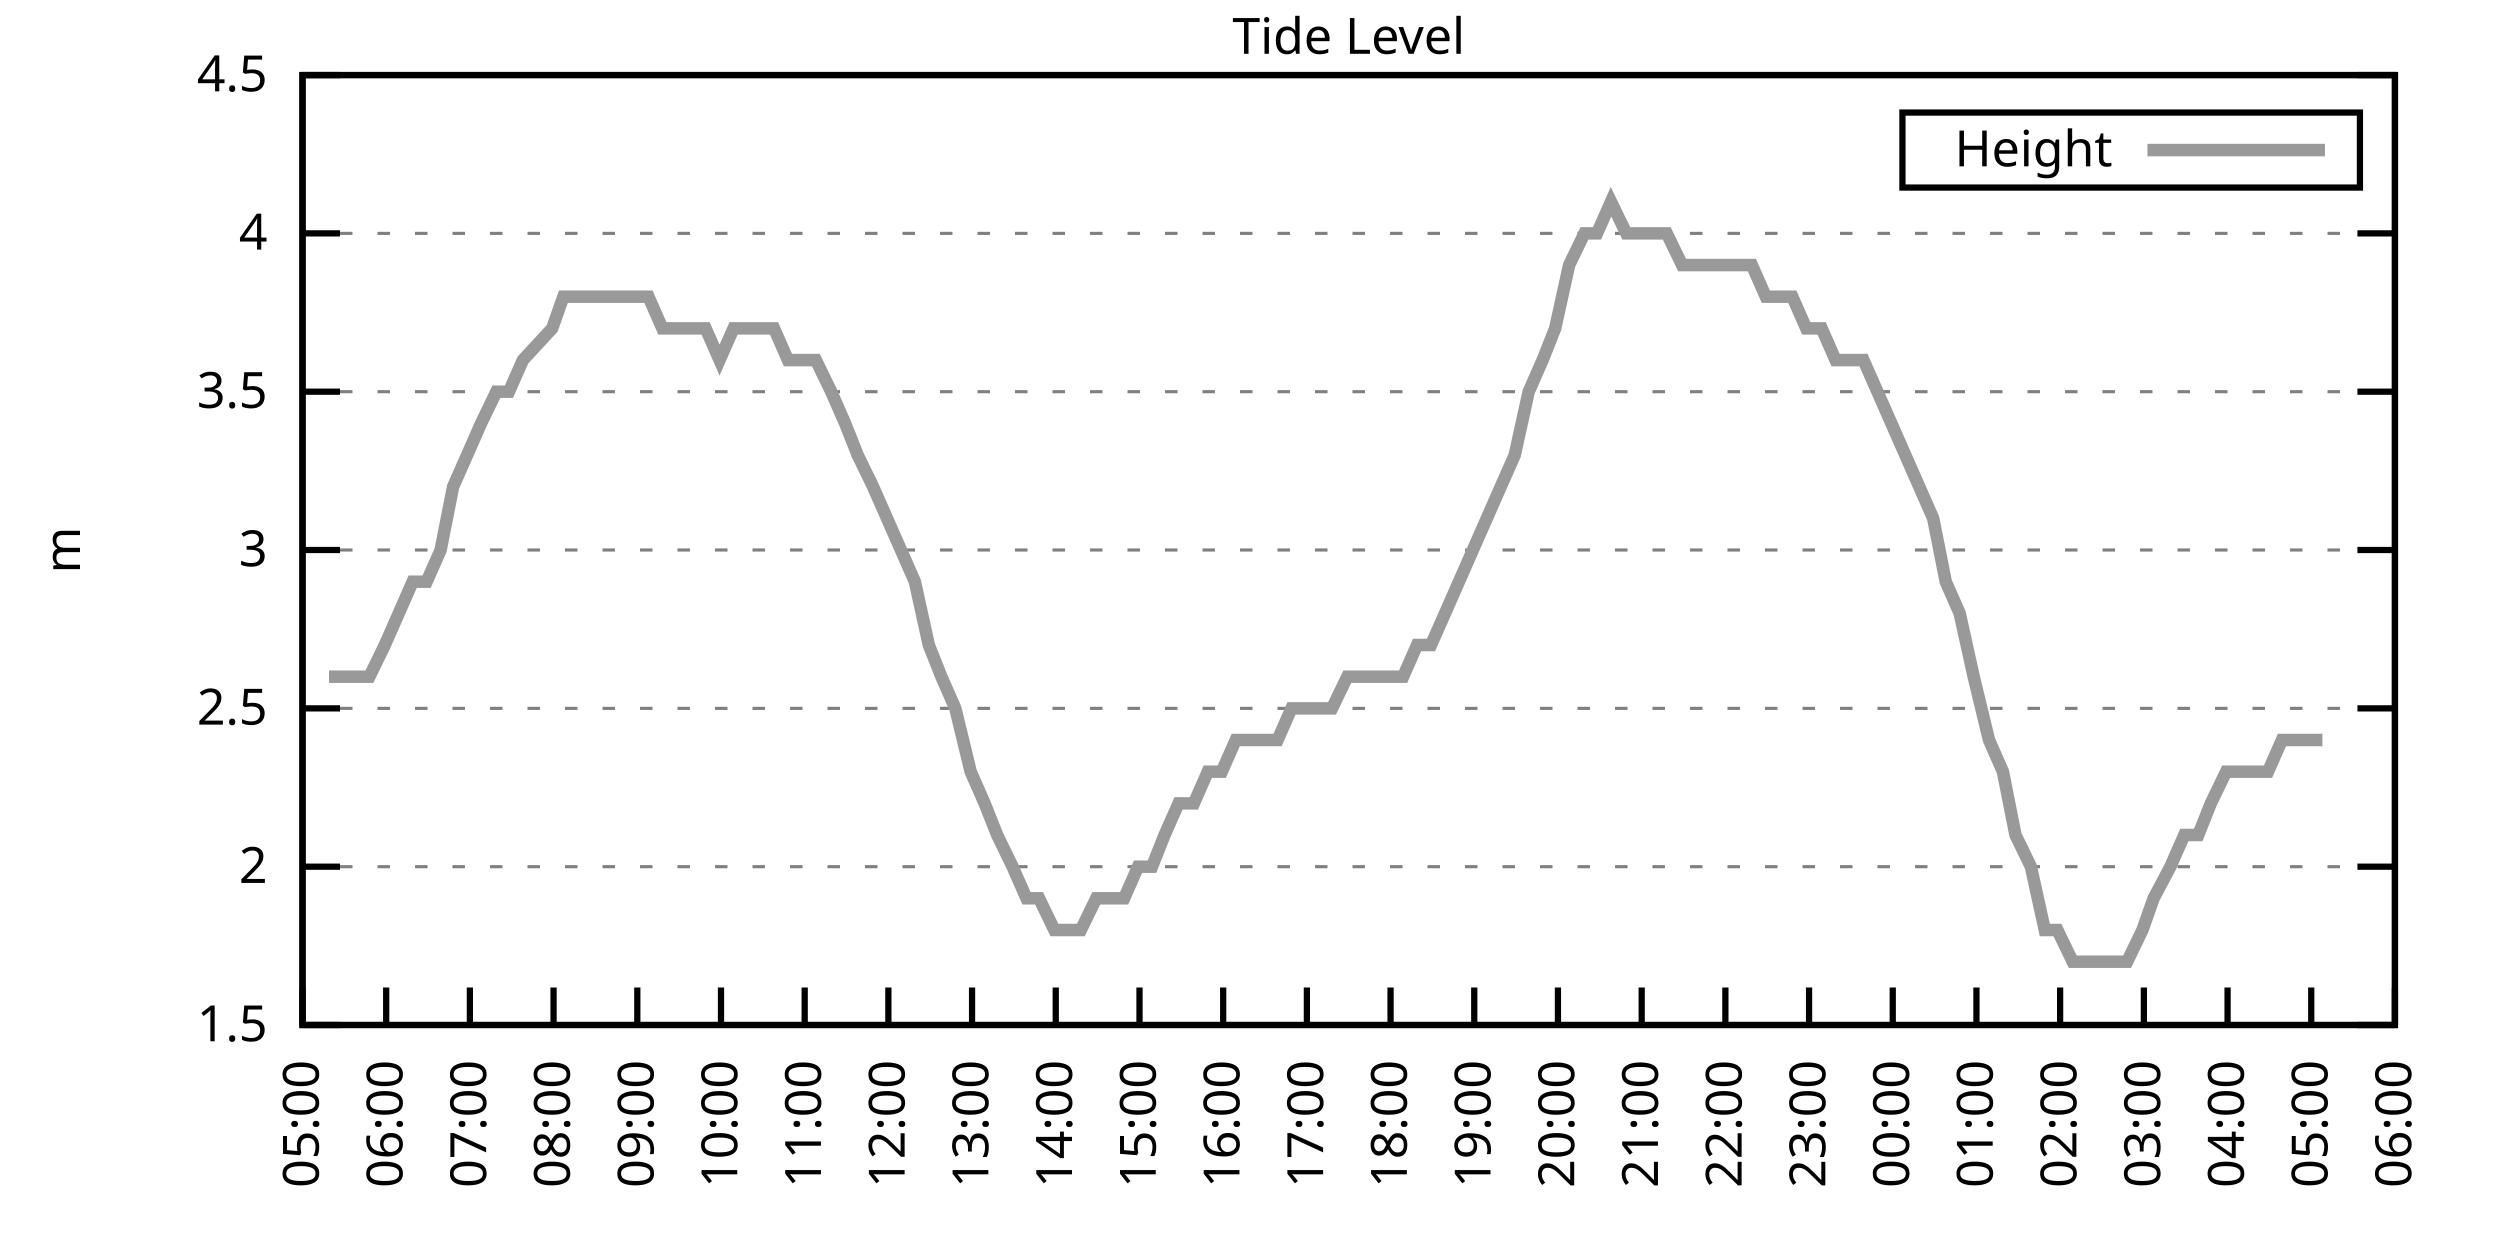
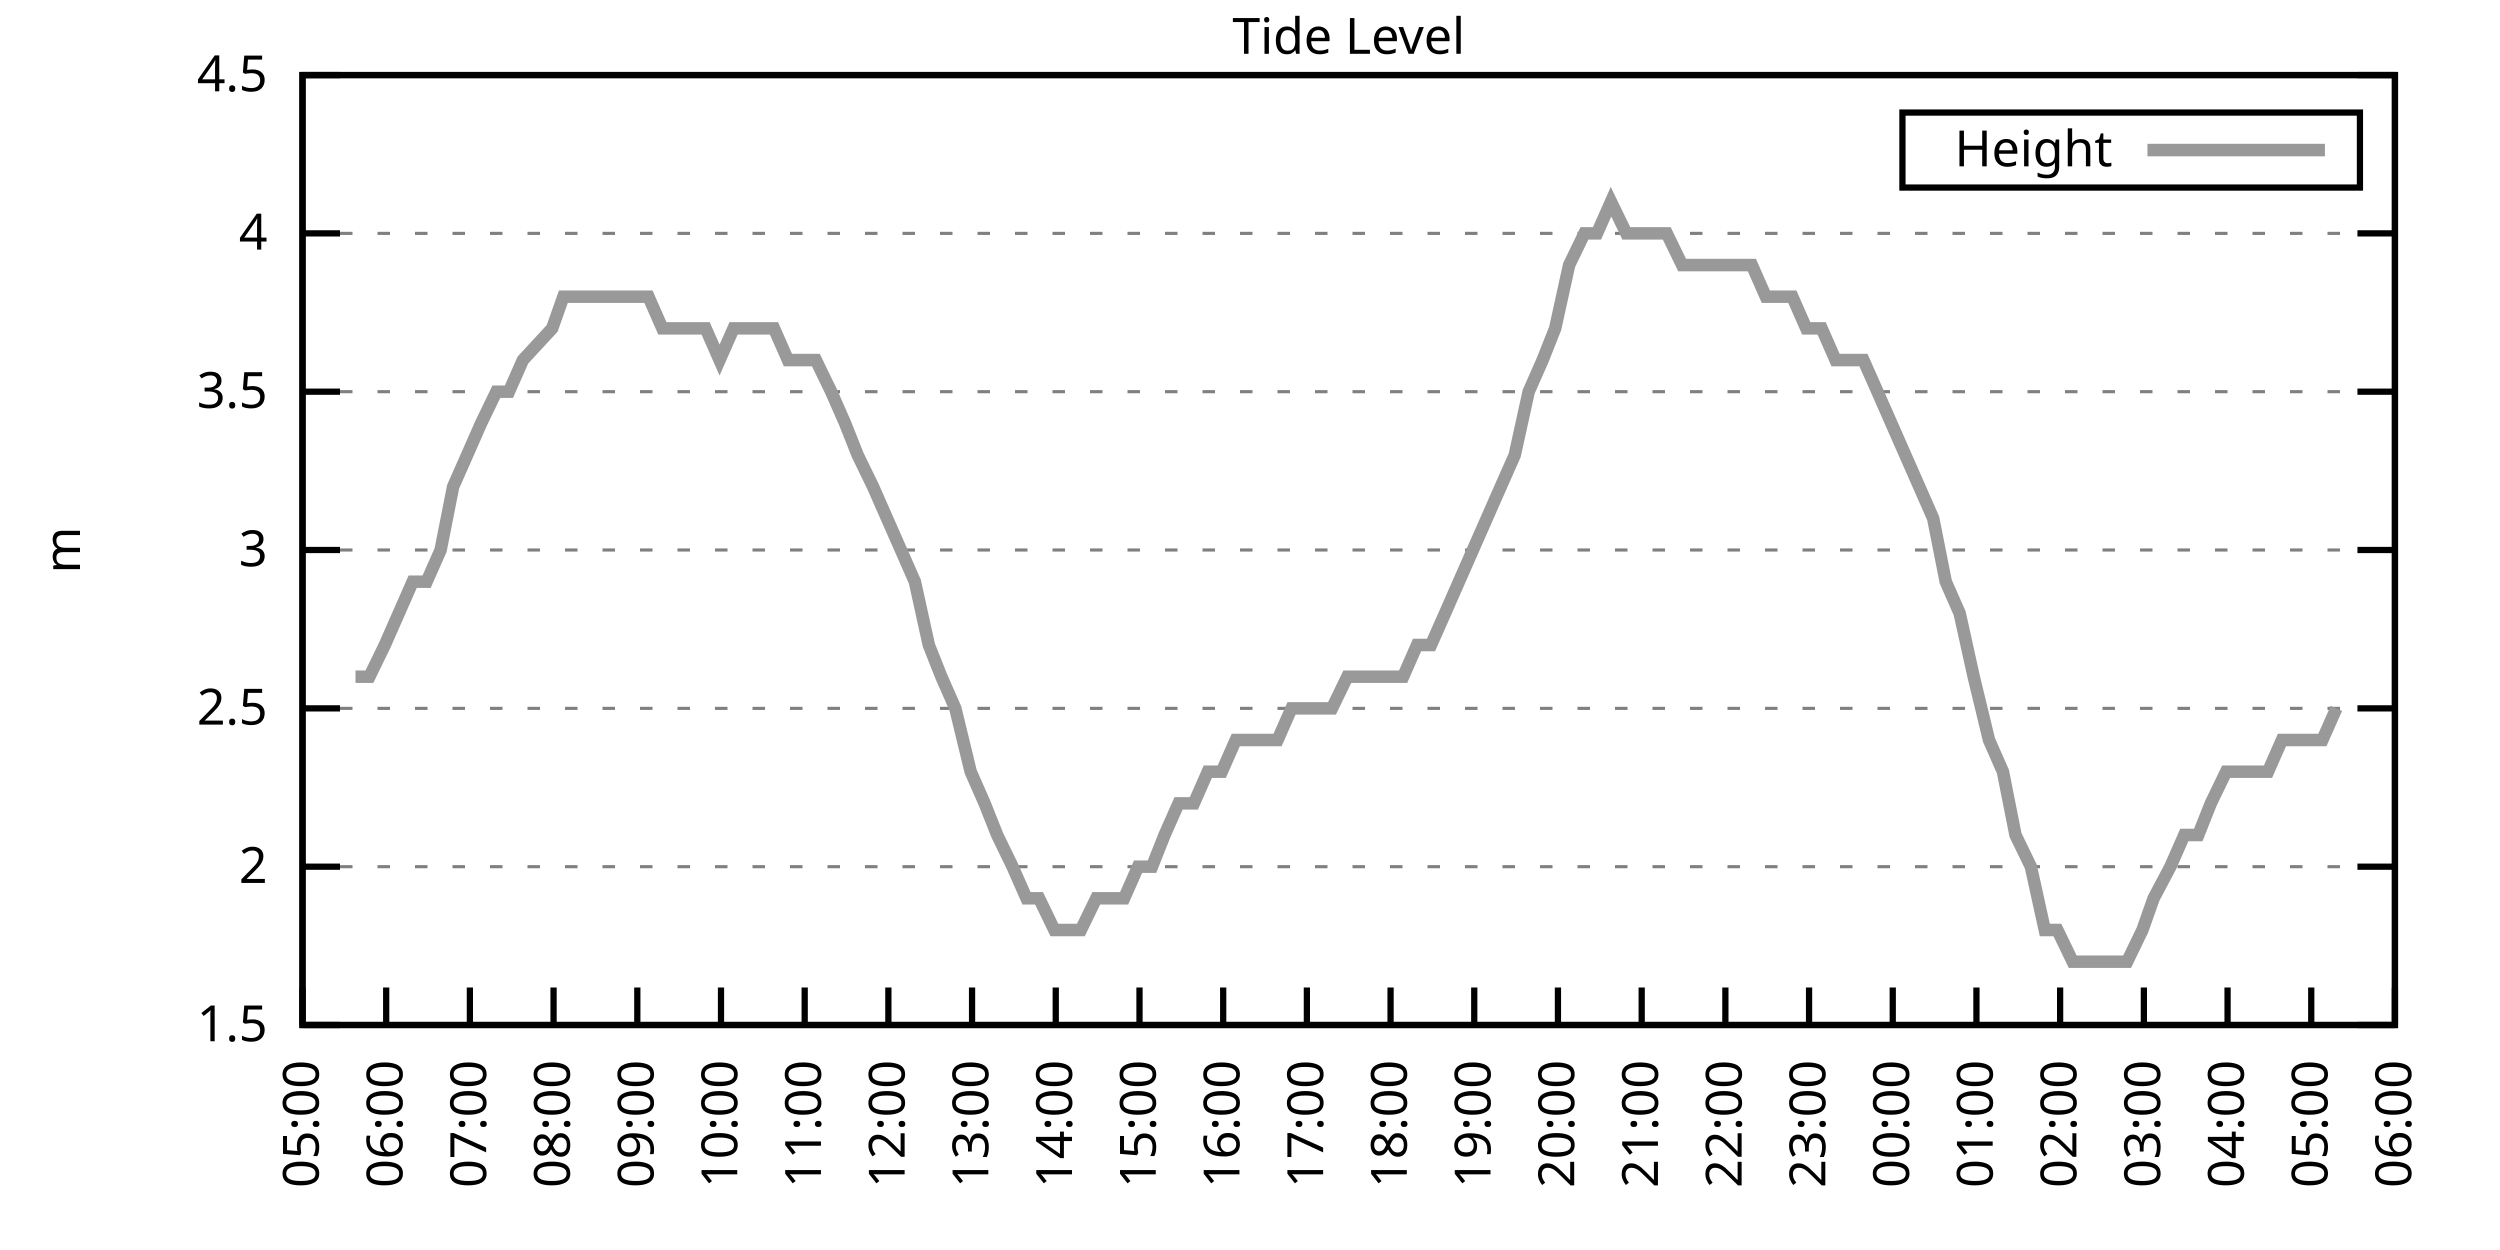
<svg xmlns="http://www.w3.org/2000/svg" xmlns:xlink="http://www.w3.org/1999/xlink" width="400" height="200" viewBox="0 0 400 200">
  <g id="gnuplot_canvas">
    <rect x="0" y="0" width="400" height="200" fill="none" />
    <defs>
      <circle id="gpDot" r="0.5" stroke-width="0.5" stroke="currentColor" />
      <path id="gpPt0" stroke-width="0.333" stroke="currentColor" d="M-1,0 h2 M0,-1 v2" />
      <path id="gpPt1" stroke-width="0.333" stroke="currentColor" d="M-1,-1 L1,1 M1,-1 L-1,1" />
      <path id="gpPt2" stroke-width="0.333" stroke="currentColor" d="M-1,0 L1,0 M0,-1 L0,1 M-1,-1 L1,1 M-1,1 L1,-1" />
      <rect id="gpPt3" stroke-width="0.333" stroke="currentColor" x="-1" y="-1" width="2" height="2" />
      <rect id="gpPt4" stroke-width="0.333" stroke="currentColor" fill="currentColor" x="-1" y="-1" width="2" height="2" />
      <circle id="gpPt5" stroke-width="0.333" stroke="currentColor" cx="0" cy="0" r="1" />
      <use xlink:href="#gpPt5" id="gpPt6" fill="currentColor" stroke="none" />
      <path id="gpPt7" stroke-width="0.333" stroke="currentColor" d="M0,-1.33 L-1.33,0.67 L1.33,0.67 z" />
      <use xlink:href="#gpPt7" id="gpPt8" fill="currentColor" stroke="none" />
      <use xlink:href="#gpPt7" id="gpPt9" stroke="currentColor" transform="rotate(180)" />
      <use xlink:href="#gpPt9" id="gpPt10" fill="currentColor" stroke="none" />
      <use xlink:href="#gpPt3" id="gpPt11" stroke="currentColor" transform="rotate(45)" />
      <use xlink:href="#gpPt11" id="gpPt12" fill="currentColor" stroke="none" />
      <path id="gpPt13" stroke-width="0.333" stroke="currentColor" d="M0,1.330 L1.265,0.411 L0.782,-1.067 L-0.782,-1.076 L-1.265,0.411 z" />
      <use xlink:href="#gpPt13" id="gpPt14" fill="currentColor" stroke="none" />
      <filter id="textbox" filterUnits="objectBoundingBox" x="0" y="0" height="1" width="1">
        <feFlood flood-color="white" flood-opacity="1" result="bgnd" />
        <feComposite in="SourceGraphic" in2="bgnd" operator="atop" />
      </filter>
      <filter id="greybox" filterUnits="objectBoundingBox" x="0" y="0" height="1" width="1">
        <feFlood flood-color="lightgrey" flood-opacity="1" result="grey" />
        <feComposite in="SourceGraphic" in2="grey" operator="atop" />
      </filter>
    </defs>
    <g fill="none" color="white" stroke="currentColor" stroke-width="1.00" stroke-linecap="butt" stroke-linejoin="miter">
</g>
    <g fill="none" color="black" stroke="currentColor" stroke-width="1.00" stroke-linecap="butt" stroke-linejoin="miter">
      <g stroke="none" shape-rendering="crispEdges">
        <polygon fill="rgb(255, 255, 255)" points="48.40,164.00 383.18,164.00 383.18,12.02 48.40,12.02 " />
      </g>
    </g>
    <g fill="none" color="black" stroke="currentColor" stroke-width="1.00" stroke-linecap="butt" stroke-linejoin="miter">
</g>
    <g fill="none" color="black" stroke="black" stroke-width="0.50" stroke-linecap="butt" stroke-linejoin="miter">
</g>
    <g fill="none" color="gray" stroke="currentColor" stroke-width="0.50" stroke-linecap="butt" stroke-linejoin="miter">
      <path stroke="gray" stroke-dasharray="2,4" class="gridline" d="M48.40,164.00 L383.19,164.00  " />
    </g>
    <g fill="none" color="gray" stroke="gray" stroke-width="1.00" stroke-linecap="butt" stroke-linejoin="miter">
</g>
    <g fill="none" color="black" stroke="currentColor" stroke-width="1.00" stroke-linecap="butt" stroke-linejoin="miter">
      <path stroke="black" d="M48.40,164.00 L54.40,164.00 M383.19,164.00 L377.19,164.00  " />
      <g transform="translate(42.80,166.60)" stroke="none" fill="black" font-family="Sans" font-size="8.00" text-anchor="end">
        <text>
          <tspan font-family="Sans"> 1.5</tspan>
        </text>
      </g>
    </g>
    <g fill="none" color="black" stroke="currentColor" stroke-width="1.00" stroke-linecap="butt" stroke-linejoin="miter">
</g>
    <g fill="none" color="black" stroke="black" stroke-width="0.50" stroke-linecap="butt" stroke-linejoin="miter">
</g>
    <g fill="none" color="gray" stroke="currentColor" stroke-width="0.50" stroke-linecap="butt" stroke-linejoin="miter">
      <path stroke="gray" stroke-dasharray="2,4" class="gridline" d="M48.40,138.67 L383.19,138.67  " />
    </g>
    <g fill="none" color="gray" stroke="gray" stroke-width="1.00" stroke-linecap="butt" stroke-linejoin="miter">
</g>
    <g fill="none" color="black" stroke="currentColor" stroke-width="1.00" stroke-linecap="butt" stroke-linejoin="miter">
      <path stroke="black" d="M48.40,138.67 L54.40,138.67 M383.19,138.67 L377.19,138.67  " />
      <g transform="translate(42.80,141.27)" stroke="none" fill="black" font-family="Sans" font-size="8.00" text-anchor="end">
        <text>
          <tspan font-family="Sans"> 2</tspan>
        </text>
      </g>
    </g>
    <g fill="none" color="black" stroke="currentColor" stroke-width="1.00" stroke-linecap="butt" stroke-linejoin="miter">
</g>
    <g fill="none" color="black" stroke="black" stroke-width="0.50" stroke-linecap="butt" stroke-linejoin="miter">
</g>
    <g fill="none" color="gray" stroke="currentColor" stroke-width="0.50" stroke-linecap="butt" stroke-linejoin="miter">
      <path stroke="gray" stroke-dasharray="2,4" class="gridline" d="M48.40,113.34 L383.19,113.34  " />
    </g>
    <g fill="none" color="gray" stroke="gray" stroke-width="1.00" stroke-linecap="butt" stroke-linejoin="miter">
</g>
    <g fill="none" color="black" stroke="currentColor" stroke-width="1.00" stroke-linecap="butt" stroke-linejoin="miter">
      <path stroke="black" d="M48.40,113.34 L54.40,113.34 M383.19,113.34 L377.19,113.34  " />
      <g transform="translate(42.80,115.94)" stroke="none" fill="black" font-family="Sans" font-size="8.00" text-anchor="end">
        <text>
          <tspan font-family="Sans"> 2.5</tspan>
        </text>
      </g>
    </g>
    <g fill="none" color="black" stroke="currentColor" stroke-width="1.00" stroke-linecap="butt" stroke-linejoin="miter">
</g>
    <g fill="none" color="black" stroke="black" stroke-width="0.50" stroke-linecap="butt" stroke-linejoin="miter">
</g>
    <g fill="none" color="gray" stroke="currentColor" stroke-width="0.50" stroke-linecap="butt" stroke-linejoin="miter">
      <path stroke="gray" stroke-dasharray="2,4" class="gridline" d="M48.40,88.00 L383.19,88.00  " />
    </g>
    <g fill="none" color="gray" stroke="gray" stroke-width="1.00" stroke-linecap="butt" stroke-linejoin="miter">
</g>
    <g fill="none" color="black" stroke="currentColor" stroke-width="1.00" stroke-linecap="butt" stroke-linejoin="miter">
      <path stroke="black" d="M48.40,88.00 L54.40,88.00 M383.19,88.00 L377.19,88.00  " />
      <g transform="translate(42.80,90.60)" stroke="none" fill="black" font-family="Sans" font-size="8.00" text-anchor="end">
        <text>
          <tspan font-family="Sans"> 3</tspan>
        </text>
      </g>
    </g>
    <g fill="none" color="black" stroke="currentColor" stroke-width="1.00" stroke-linecap="butt" stroke-linejoin="miter">
</g>
    <g fill="none" color="black" stroke="black" stroke-width="0.50" stroke-linecap="butt" stroke-linejoin="miter">
</g>
    <g fill="none" color="gray" stroke="currentColor" stroke-width="0.50" stroke-linecap="butt" stroke-linejoin="miter">
      <path stroke="gray" stroke-dasharray="2,4" class="gridline" d="M48.40,62.67 L383.19,62.67  " />
    </g>
    <g fill="none" color="gray" stroke="gray" stroke-width="1.00" stroke-linecap="butt" stroke-linejoin="miter">
</g>
    <g fill="none" color="black" stroke="currentColor" stroke-width="1.00" stroke-linecap="butt" stroke-linejoin="miter">
      <path stroke="black" d="M48.40,62.67 L54.40,62.67 M383.19,62.67 L377.19,62.67  " />
      <g transform="translate(42.80,65.27)" stroke="none" fill="black" font-family="Sans" font-size="8.00" text-anchor="end">
        <text>
          <tspan font-family="Sans"> 3.5</tspan>
        </text>
      </g>
    </g>
    <g fill="none" color="black" stroke="currentColor" stroke-width="1.00" stroke-linecap="butt" stroke-linejoin="miter">
</g>
    <g fill="none" color="black" stroke="black" stroke-width="0.50" stroke-linecap="butt" stroke-linejoin="miter">
</g>
    <g fill="none" color="gray" stroke="currentColor" stroke-width="0.50" stroke-linecap="butt" stroke-linejoin="miter">
      <path stroke="gray" stroke-dasharray="2,4" class="gridline" d="M48.40,37.34 L383.19,37.34  " />
    </g>
    <g fill="none" color="gray" stroke="gray" stroke-width="1.00" stroke-linecap="butt" stroke-linejoin="miter">
</g>
    <g fill="none" color="black" stroke="currentColor" stroke-width="1.00" stroke-linecap="butt" stroke-linejoin="miter">
      <path stroke="black" d="M48.40,37.34 L54.40,37.34 M383.19,37.34 L377.19,37.34  " />
      <g transform="translate(42.80,39.94)" stroke="none" fill="black" font-family="Sans" font-size="8.00" text-anchor="end">
        <text>
          <tspan font-family="Sans"> 4</tspan>
        </text>
      </g>
    </g>
    <g fill="none" color="black" stroke="currentColor" stroke-width="1.00" stroke-linecap="butt" stroke-linejoin="miter">
</g>
    <g fill="none" color="black" stroke="black" stroke-width="0.50" stroke-linecap="butt" stroke-linejoin="miter">
</g>
    <g fill="none" color="gray" stroke="currentColor" stroke-width="0.50" stroke-linecap="butt" stroke-linejoin="miter">
      <path stroke="gray" stroke-dasharray="2,4" class="gridline" d="M48.40,12.01 L383.19,12.01  " />
    </g>
    <g fill="none" color="gray" stroke="gray" stroke-width="1.00" stroke-linecap="butt" stroke-linejoin="miter">
</g>
    <g fill="none" color="black" stroke="currentColor" stroke-width="1.00" stroke-linecap="butt" stroke-linejoin="miter">
      <path stroke="black" d="M48.40,12.01 L54.40,12.01 M383.19,12.01 L377.19,12.01  " />
      <g transform="translate(42.80,14.61)" stroke="none" fill="black" font-family="Sans" font-size="8.00" text-anchor="end">
        <text>
          <tspan font-family="Sans"> 4.5</tspan>
        </text>
      </g>
    </g>
    <g fill="none" color="black" stroke="currentColor" stroke-width="1.00" stroke-linecap="butt" stroke-linejoin="miter">
      <path stroke="black" d="M48.40,164.00 L48.40,158.00  " />
      <g transform="translate(51.00,169.60) rotate(270.00)" stroke="none" fill="black" font-family="Sans" font-size="8.00" text-anchor="end">
        <text>
          <tspan font-family="Sans">05:00</tspan>
        </text>
      </g>
    </g>
    <g fill="none" color="black" stroke="currentColor" stroke-width="1.00" stroke-linecap="butt" stroke-linejoin="miter">
      <path stroke="black" d="M61.79,164.00 L61.79,158.00  " />
      <g transform="translate(64.39,169.60) rotate(270.00)" stroke="none" fill="black" font-family="Sans" font-size="8.00" text-anchor="end">
        <text>
          <tspan font-family="Sans">06:00</tspan>
        </text>
      </g>
    </g>
    <g fill="none" color="black" stroke="currentColor" stroke-width="1.00" stroke-linecap="butt" stroke-linejoin="miter">
      <path stroke="black" d="M75.18,164.00 L75.18,158.00  " />
      <g transform="translate(77.78,169.60) rotate(270.00)" stroke="none" fill="black" font-family="Sans" font-size="8.00" text-anchor="end">
        <text>
          <tspan font-family="Sans">07:00</tspan>
        </text>
      </g>
    </g>
    <g fill="none" color="black" stroke="currentColor" stroke-width="1.00" stroke-linecap="butt" stroke-linejoin="miter">
      <path stroke="black" d="M88.57,164.00 L88.57,158.00  " />
      <g transform="translate(91.17,169.60) rotate(270.00)" stroke="none" fill="black" font-family="Sans" font-size="8.00" text-anchor="end">
        <text>
          <tspan font-family="Sans">08:00</tspan>
        </text>
      </g>
    </g>
    <g fill="none" color="black" stroke="currentColor" stroke-width="1.00" stroke-linecap="butt" stroke-linejoin="miter">
      <path stroke="black" d="M101.97,164.00 L101.97,158.00  " />
      <g transform="translate(104.57,169.60) rotate(270.00)" stroke="none" fill="black" font-family="Sans" font-size="8.00" text-anchor="end">
        <text>
          <tspan font-family="Sans">09:00</tspan>
        </text>
      </g>
    </g>
    <g fill="none" color="black" stroke="currentColor" stroke-width="1.00" stroke-linecap="butt" stroke-linejoin="miter">
      <path stroke="black" d="M115.36,164.00 L115.36,158.00  " />
      <g transform="translate(117.96,169.60) rotate(270.00)" stroke="none" fill="black" font-family="Sans" font-size="8.00" text-anchor="end">
        <text>
          <tspan font-family="Sans">10:00</tspan>
        </text>
      </g>
    </g>
    <g fill="none" color="black" stroke="currentColor" stroke-width="1.00" stroke-linecap="butt" stroke-linejoin="miter">
      <path stroke="black" d="M128.75,164.00 L128.75,158.00  " />
      <g transform="translate(131.35,169.60) rotate(270.00)" stroke="none" fill="black" font-family="Sans" font-size="8.00" text-anchor="end">
        <text>
          <tspan font-family="Sans">11:00</tspan>
        </text>
      </g>
    </g>
    <g fill="none" color="black" stroke="currentColor" stroke-width="1.00" stroke-linecap="butt" stroke-linejoin="miter">
      <path stroke="black" d="M142.14,164.00 L142.14,158.00  " />
      <g transform="translate(144.74,169.60) rotate(270.00)" stroke="none" fill="black" font-family="Sans" font-size="8.00" text-anchor="end">
        <text>
          <tspan font-family="Sans">12:00</tspan>
        </text>
      </g>
    </g>
    <g fill="none" color="black" stroke="currentColor" stroke-width="1.00" stroke-linecap="butt" stroke-linejoin="miter">
      <path stroke="black" d="M155.53,164.00 L155.53,158.00  " />
      <g transform="translate(158.13,169.60) rotate(270.00)" stroke="none" fill="black" font-family="Sans" font-size="8.00" text-anchor="end">
        <text>
          <tspan font-family="Sans">13:00</tspan>
        </text>
      </g>
    </g>
    <g fill="none" color="black" stroke="currentColor" stroke-width="1.00" stroke-linecap="butt" stroke-linejoin="miter">
      <path stroke="black" d="M168.92,164.00 L168.92,158.00  " />
      <g transform="translate(171.52,169.60) rotate(270.00)" stroke="none" fill="black" font-family="Sans" font-size="8.00" text-anchor="end">
        <text>
          <tspan font-family="Sans">14:00</tspan>
        </text>
      </g>
    </g>
    <g fill="none" color="black" stroke="currentColor" stroke-width="1.00" stroke-linecap="butt" stroke-linejoin="miter">
      <path stroke="black" d="M182.32,164.00 L182.32,158.00  " />
      <g transform="translate(184.92,169.60) rotate(270.00)" stroke="none" fill="black" font-family="Sans" font-size="8.00" text-anchor="end">
        <text>
          <tspan font-family="Sans">15:00</tspan>
        </text>
      </g>
    </g>
    <g fill="none" color="black" stroke="currentColor" stroke-width="1.00" stroke-linecap="butt" stroke-linejoin="miter">
      <path stroke="black" d="M195.71,164.00 L195.71,158.00  " />
      <g transform="translate(198.31,169.60) rotate(270.00)" stroke="none" fill="black" font-family="Sans" font-size="8.00" text-anchor="end">
        <text>
          <tspan font-family="Sans">16:00</tspan>
        </text>
      </g>
    </g>
    <g fill="none" color="black" stroke="currentColor" stroke-width="1.00" stroke-linecap="butt" stroke-linejoin="miter">
      <path stroke="black" d="M209.10,164.00 L209.10,158.00  " />
      <g transform="translate(211.70,169.60) rotate(270.00)" stroke="none" fill="black" font-family="Sans" font-size="8.00" text-anchor="end">
        <text>
          <tspan font-family="Sans">17:00</tspan>
        </text>
      </g>
    </g>
    <g fill="none" color="black" stroke="currentColor" stroke-width="1.00" stroke-linecap="butt" stroke-linejoin="miter">
      <path stroke="black" d="M222.49,164.00 L222.49,158.00  " />
      <g transform="translate(225.09,169.60) rotate(270.00)" stroke="none" fill="black" font-family="Sans" font-size="8.00" text-anchor="end">
        <text>
          <tspan font-family="Sans">18:00</tspan>
        </text>
      </g>
    </g>
    <g fill="none" color="black" stroke="currentColor" stroke-width="1.00" stroke-linecap="butt" stroke-linejoin="miter">
      <path stroke="black" d="M235.88,164.00 L235.88,158.00  " />
      <g transform="translate(238.48,169.60) rotate(270.00)" stroke="none" fill="black" font-family="Sans" font-size="8.00" text-anchor="end">
        <text>
          <tspan font-family="Sans">19:00</tspan>
        </text>
      </g>
    </g>
    <g fill="none" color="black" stroke="currentColor" stroke-width="1.00" stroke-linecap="butt" stroke-linejoin="miter">
      <path stroke="black" d="M249.27,164.00 L249.27,158.00  " />
      <g transform="translate(251.87,169.60) rotate(270.00)" stroke="none" fill="black" font-family="Sans" font-size="8.00" text-anchor="end">
        <text>
          <tspan font-family="Sans">20:00</tspan>
        </text>
      </g>
    </g>
    <g fill="none" color="black" stroke="currentColor" stroke-width="1.00" stroke-linecap="butt" stroke-linejoin="miter">
      <path stroke="black" d="M262.67,164.00 L262.67,158.00  " />
      <g transform="translate(265.27,169.60) rotate(270.00)" stroke="none" fill="black" font-family="Sans" font-size="8.00" text-anchor="end">
        <text>
          <tspan font-family="Sans">21:00</tspan>
        </text>
      </g>
    </g>
    <g fill="none" color="black" stroke="currentColor" stroke-width="1.00" stroke-linecap="butt" stroke-linejoin="miter">
      <path stroke="black" d="M276.06,164.00 L276.06,158.00  " />
      <g transform="translate(278.66,169.60) rotate(270.00)" stroke="none" fill="black" font-family="Sans" font-size="8.00" text-anchor="end">
        <text>
          <tspan font-family="Sans">22:00</tspan>
        </text>
      </g>
    </g>
    <g fill="none" color="black" stroke="currentColor" stroke-width="1.00" stroke-linecap="butt" stroke-linejoin="miter">
      <path stroke="black" d="M289.45,164.00 L289.45,158.00  " />
      <g transform="translate(292.05,169.60) rotate(270.00)" stroke="none" fill="black" font-family="Sans" font-size="8.00" text-anchor="end">
        <text>
          <tspan font-family="Sans">23:00</tspan>
        </text>
      </g>
    </g>
    <g fill="none" color="black" stroke="currentColor" stroke-width="1.00" stroke-linecap="butt" stroke-linejoin="miter">
      <path stroke="black" d="M302.84,164.00 L302.84,158.00  " />
      <g transform="translate(305.44,169.60) rotate(270.00)" stroke="none" fill="black" font-family="Sans" font-size="8.00" text-anchor="end">
        <text>
          <tspan font-family="Sans">00:00</tspan>
        </text>
      </g>
    </g>
    <g fill="none" color="black" stroke="currentColor" stroke-width="1.00" stroke-linecap="butt" stroke-linejoin="miter">
      <path stroke="black" d="M316.23,164.00 L316.23,158.00  " />
      <g transform="translate(318.83,169.60) rotate(270.00)" stroke="none" fill="black" font-family="Sans" font-size="8.00" text-anchor="end">
        <text>
          <tspan font-family="Sans">01:00</tspan>
        </text>
      </g>
    </g>
    <g fill="none" color="black" stroke="currentColor" stroke-width="1.00" stroke-linecap="butt" stroke-linejoin="miter">
      <path stroke="black" d="M329.62,164.00 L329.62,158.00  " />
      <g transform="translate(332.22,169.60) rotate(270.00)" stroke="none" fill="black" font-family="Sans" font-size="8.00" text-anchor="end">
        <text>
          <tspan font-family="Sans">02:00</tspan>
        </text>
      </g>
    </g>
    <g fill="none" color="black" stroke="currentColor" stroke-width="1.00" stroke-linecap="butt" stroke-linejoin="miter">
      <path stroke="black" d="M343.02,164.00 L343.02,158.00  " />
      <g transform="translate(345.62,169.60) rotate(270.00)" stroke="none" fill="black" font-family="Sans" font-size="8.00" text-anchor="end">
        <text>
          <tspan font-family="Sans">03:00</tspan>
        </text>
      </g>
    </g>
    <g fill="none" color="black" stroke="currentColor" stroke-width="1.00" stroke-linecap="butt" stroke-linejoin="miter">
      <path stroke="black" d="M356.41,164.00 L356.41,158.00  " />
      <g transform="translate(359.01,169.60) rotate(270.00)" stroke="none" fill="black" font-family="Sans" font-size="8.00" text-anchor="end">
        <text>
          <tspan font-family="Sans">04:00</tspan>
        </text>
      </g>
    </g>
    <g fill="none" color="black" stroke="currentColor" stroke-width="1.00" stroke-linecap="butt" stroke-linejoin="miter">
      <path stroke="black" d="M369.80,164.00 L369.80,158.00  " />
      <g transform="translate(372.40,169.60) rotate(270.00)" stroke="none" fill="black" font-family="Sans" font-size="8.00" text-anchor="end">
        <text>
          <tspan font-family="Sans">05:00</tspan>
        </text>
      </g>
    </g>
    <g fill="none" color="black" stroke="currentColor" stroke-width="1.00" stroke-linecap="butt" stroke-linejoin="miter">
      <path stroke="black" d="M383.19,164.00 L383.19,158.00  " />
      <g transform="translate(385.79,169.60) rotate(270.00)" stroke="none" fill="black" font-family="Sans" font-size="8.00" text-anchor="end">
        <text>
          <tspan font-family="Sans">06:00</tspan>
        </text>
      </g>
    </g>
    <g fill="none" color="black" stroke="currentColor" stroke-width="1.00" stroke-linecap="butt" stroke-linejoin="miter">
</g>
    <g fill="none" color="black" stroke="currentColor" stroke-width="1.00" stroke-linecap="butt" stroke-linejoin="miter">
      <path stroke="black" d="M48.40,12.01 L48.40,164.00 L383.19,164.00 L383.19,12.01 L48.40,12.01 Z  " />
    </g>
    <g fill="none" color="black" stroke="currentColor" stroke-width="1.00" stroke-linecap="butt" stroke-linejoin="miter">
</g>
    <g fill="none" color="black" stroke="currentColor" stroke-width="1.00" stroke-linecap="butt" stroke-linejoin="miter">
      <path stroke="black" d="M304.39,30.01 L304.39,18.01 L377.59,18.01 L377.59,30.01 L304.39,30.01 Z  " />
    </g>
    <g id="Tide_level_plot_1">
      <g fill="none" color="white" stroke="black" stroke-width="2.00" stroke-linecap="butt" stroke-linejoin="miter">
</g>
      <g fill="none" color="black" stroke="currentColor" stroke-width="2.00" stroke-linecap="butt" stroke-linejoin="miter">
        <g transform="translate(337.99,26.61)" stroke="none" fill="black" font-family="Sans" font-size="8.00" text-anchor="end">
          <text>
            <tspan font-family="Sans">Height</tspan>
          </text>
        </g>
      </g>
      <g fill="none" color="black" stroke="currentColor" stroke-width="2.00" stroke-linecap="butt" stroke-linejoin="miter">
-         <path stroke="rgb(153, 153, 153)" d="M343.59,24.01 L371.99,24.01 M52.64,108.27 L54.65,108.27 L56.88,108.27 L59.11,108.27 L61.57,103.20 L63.80,98.14   L66.03,93.07 L68.26,93.07 L70.50,88.00 L72.50,77.87 L74.74,72.81 L76.97,67.74 L79.42,62.67 L81.43,62.67   L83.66,57.61 L88.35,52.54 L90.14,47.47 L92.59,47.47 L95.05,47.47 L97.28,47.47 L99.51,47.47 L101.74,47.47   L103.75,47.47 L105.98,52.54 L108.22,52.54 L110.67,52.54 L112.90,52.54 L115.13,57.61 L117.37,52.54 L119.60,52.54   L121.61,52.54 L123.84,52.54 L126.07,57.61 L128.30,57.61 L130.54,57.61 L132.99,62.67 L135.22,67.74 L137.23,72.81   L139.69,77.87 L141.92,82.94 L144.15,88.00 L146.38,93.07 L148.61,103.20 L150.62,108.27 L152.85,113.34 L155.31,123.47   L157.54,128.54 L159.55,133.60 L162.01,138.67 L164.24,143.73 L166.25,143.73 L168.70,148.80 L170.93,148.80 L172.94,148.80   L175.40,143.73 L177.41,143.73 L179.86,143.73 L182.09,138.67 L184.32,138.67 L186.33,133.60 L188.57,128.54 L191.02,128.54   L193.25,123.47 L195.48,123.47 L197.72,118.40 L199.73,118.40 L202.18,118.40 L204.41,118.40 L206.64,113.34 L208.88,113.34   L210.88,113.34 L213.12,113.34 L215.57,108.27 L217.80,108.27 L219.81,108.27 L222.27,108.27 L224.50,108.27 L226.73,103.20   L228.96,103.20 L231.20,98.14 L233.43,93.07 L235.66,88.00 L237.89,82.94 L240.12,77.87 L242.36,72.81 L244.59,62.67   L246.82,57.61 L248.83,52.54 L251.06,42.41 L253.51,37.34 L255.52,37.34 L257.76,32.28 L260.21,37.34 L262.22,37.34   L264.67,37.34 L266.68,37.34 L269.14,42.41 L271.37,42.41 L273.60,42.41 L275.83,42.41 L277.84,42.41 L280.30,42.41   L282.53,47.47 L284.76,47.47 L286.77,47.47 L289.00,52.54 L291.46,52.54 L293.69,57.61 L295.92,57.61 L298.15,57.61   L300.39,62.67 L302.62,67.74 L304.85,72.81 L307.08,77.87 L309.31,82.94 L311.32,93.07 L313.55,98.14 L315.79,108.27   L318.24,118.40 L320.47,123.47 L322.48,133.60 L324.94,138.67 L327.17,148.80 L329.18,148.80 L331.63,153.87 L333.64,153.87   L336.10,153.87 L338.10,153.87 L340.34,153.87 L342.79,148.80 L344.58,143.73 L347.26,138.67 L349.49,133.60 L351.72,133.60   L353.73,128.54 L356.18,123.47 L358.42,123.47 L360.65,123.47 L362.88,123.47 L365.11,118.40 L367.34,118.40 L369.58,118.40   L371.58,118.40  " />
+         <path stroke="rgb(153, 153, 153)" d="M343.59,24.01 L371.99,24.01 M56.88,108.27 L59.11,108.27 L61.57,103.20 L63.80,98.14 L66.03,93.07 L68.26,93.07   L70.50,88.00 L72.50,77.87 L74.74,72.81 L76.97,67.74 L79.42,62.67 L81.43,62.67 L83.66,57.61 L88.35,52.54   L90.14,47.47 L92.59,47.47 L95.05,47.47 L97.28,47.47 L99.51,47.47 L101.74,47.47 L103.75,47.47 L105.98,52.54   L108.22,52.54 L110.67,52.54 L112.90,52.54 L115.13,57.61 L117.37,52.54 L119.60,52.54 L121.61,52.54 L123.84,52.54   L126.07,57.61 L128.30,57.61 L130.54,57.61 L132.99,62.67 L135.22,67.74 L137.23,72.81 L139.69,77.87 L141.92,82.94   L144.15,88.00 L146.38,93.07 L148.61,103.20 L150.62,108.27 L152.85,113.34 L155.31,123.47 L157.54,128.54 L159.55,133.60   L162.01,138.67 L164.24,143.73 L166.25,143.73 L168.70,148.80 L170.93,148.80 L172.94,148.80 L175.40,143.73 L177.41,143.73   L179.86,143.73 L182.09,138.67 L184.32,138.67 L186.33,133.60 L188.57,128.54 L191.02,128.54 L193.25,123.47 L195.48,123.47   L197.72,118.40 L199.73,118.40 L202.18,118.40 L204.41,118.40 L206.64,113.34 L208.88,113.34 L210.88,113.34 L213.12,113.34   L215.57,108.27 L217.80,108.27 L219.81,108.27 L222.27,108.27 L224.50,108.27 L226.73,103.20 L228.96,103.20 L231.20,98.14   L233.43,93.07 L235.66,88.00 L237.89,82.94 L240.12,77.87 L242.36,72.81 L244.59,62.67 L246.82,57.61 L248.83,52.54   L251.06,42.41 L253.51,37.34 L255.52,37.34 L257.76,32.28 L260.21,37.34 L262.22,37.34 L264.67,37.34 L266.68,37.34   L269.14,42.41 L271.37,42.41 L273.60,42.41 L275.83,42.41 L277.84,42.41 L280.30,42.41 L282.53,47.47 L284.76,47.47   L286.77,47.47 L289.00,52.54 L291.46,52.54 L293.69,57.61 L295.92,57.61 L298.15,57.61 L300.39,62.67 L302.62,67.74   L304.85,72.81 L307.08,77.87 L309.31,82.94 L311.32,93.07 L313.55,98.14 L315.79,108.27 L318.24,118.40 L320.47,123.47   L322.48,133.60 L324.94,138.67 L327.17,148.80 L329.18,148.80 L331.63,153.87 L333.64,153.87 L336.10,153.87 L338.10,153.87   L340.34,153.87 L342.79,148.80 L344.58,143.73 L347.26,138.67 L349.49,133.60 L351.72,133.60 L353.73,128.54 L356.18,123.47   L358.42,123.47 L360.65,123.47 L362.88,123.47 L365.11,118.40 L367.34,118.40 L369.58,118.40 L371.58,118.40 L373.82,113.34    " />
      </g>
    </g>
    <g fill="none" color="black" stroke="currentColor" stroke-width="2.00" stroke-linecap="butt" stroke-linejoin="miter">
</g>
    <g fill="none" color="black" stroke="black" stroke-width="1.00" stroke-linecap="butt" stroke-linejoin="miter">
</g>
    <g fill="none" color="black" stroke="currentColor" stroke-width="1.00" stroke-linecap="butt" stroke-linejoin="miter">
      <path stroke="black" d="M48.40,12.01 L48.40,164.00 L383.19,164.00 L383.19,12.01 L48.40,12.01 Z  " />
      <g transform="translate(12.80,88.01) rotate(270.00)" stroke="none" fill="black" font-family="Sans" font-size="8.00" text-anchor="middle">
        <text>
          <tspan font-family="Sans">m</tspan>
        </text>
      </g>
    </g>
    <g fill="none" color="black" stroke="currentColor" stroke-width="1.00" stroke-linecap="butt" stroke-linejoin="miter">
</g>
    <g fill="none" color="black" stroke="currentColor" stroke-width="1.00" stroke-linecap="butt" stroke-linejoin="miter">
      <g transform="translate(215.79,8.61)" stroke="none" fill="black" font-family="Sans" font-size="8.00" text-anchor="middle">
        <text>
          <tspan font-family="Sans">Tide Level</tspan>
        </text>
      </g>
    </g>
    <g fill="none" color="black" stroke="currentColor" stroke-width="1.00" stroke-linecap="butt" stroke-linejoin="miter">
</g>
  </g>
</svg>
